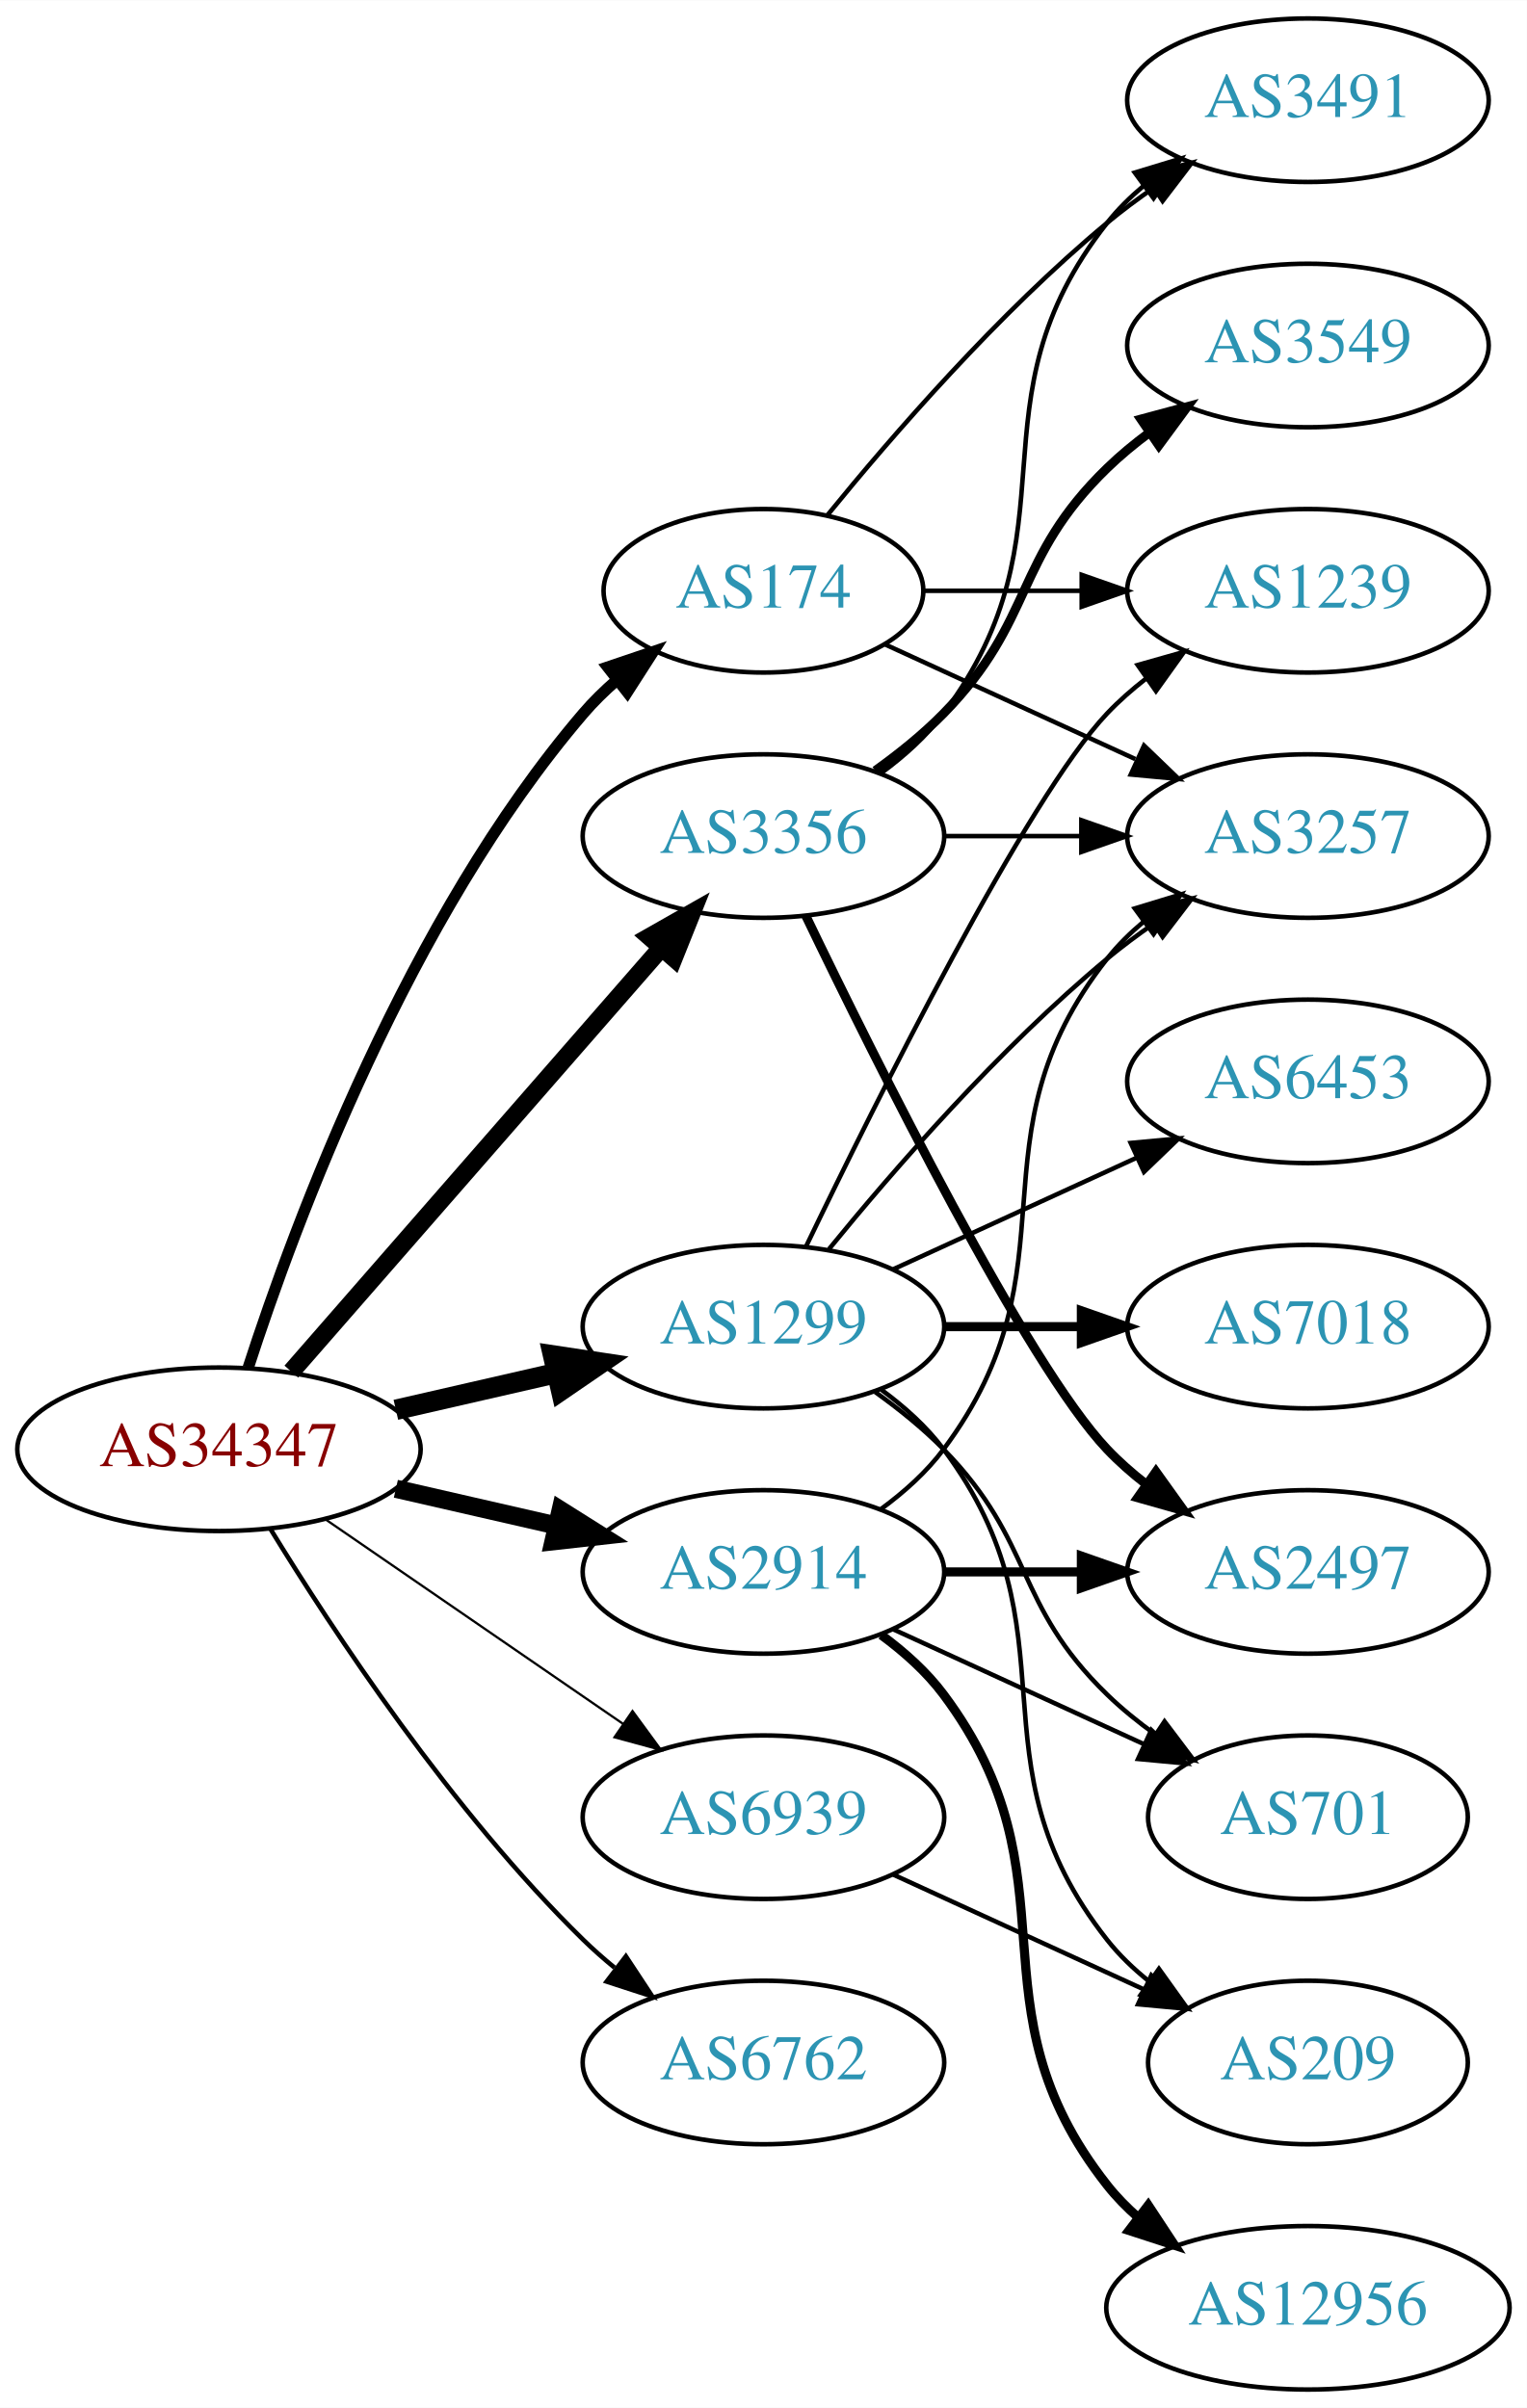
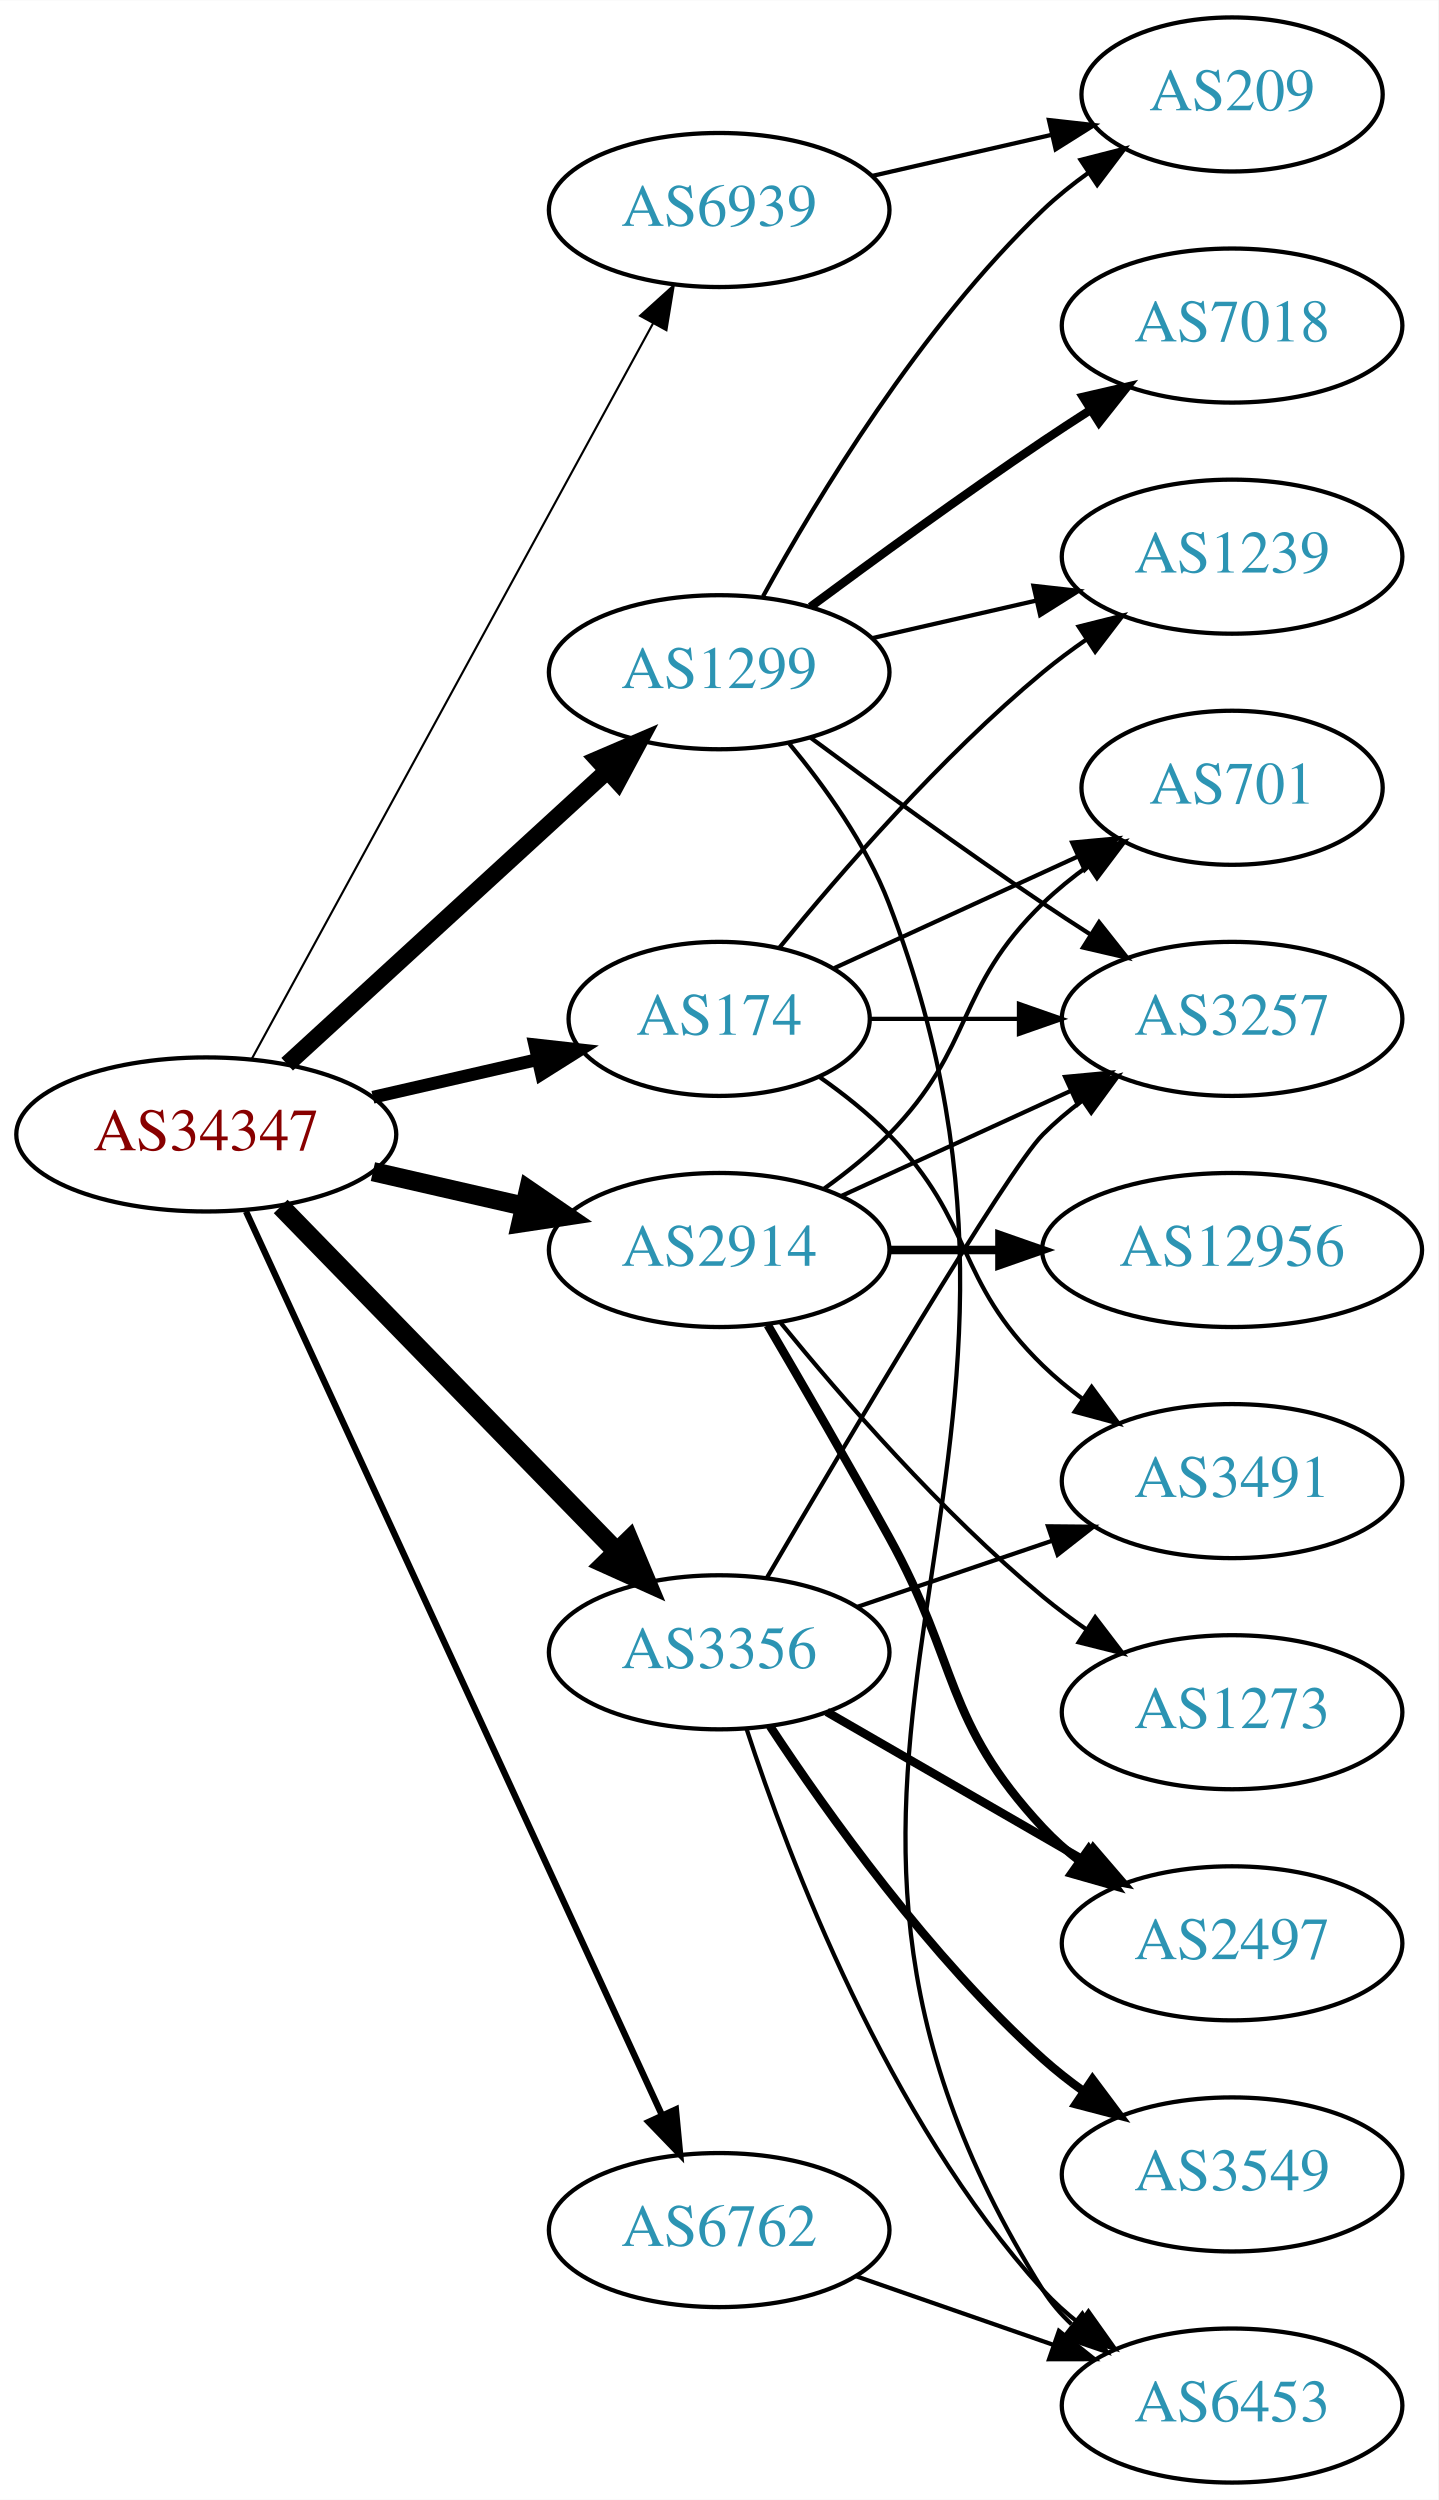
- <svg xmlns="http://www.w3.org/2000/svg" xmlns:xlink="http://www.w3.org/1999/xlink" width="336pt" height="530pt" viewBox="0.00 0.00 336.08 530.00">
-   <g id="graph0" class="graph" transform="scale(1 1) rotate(0) translate(4 526)">
-     <polygon fill="white" stroke="none" points="-4,4 -4,-526 332.077,-526 332.077,4 -4,4" />
+ <svg xmlns="http://www.w3.org/2000/svg" xmlns:xlink="http://www.w3.org/1999/xlink" width="336pt" height="584pt" viewBox="0.00 0.00 336.08 584.00">
+   <g id="graph0" class="graph" transform="scale(1 1) rotate(0) translate(4 580)">
+     <polygon fill="white" stroke="none" points="-4,4 -4,-580 332.077,-580 332.077,4 -4,4" />
    <g id="node1" class="node">
      <g id="a_node1">
        <a xlink:href="/asn/34347" xlink:title="AS34347 ~ Stadtwerke Hall in Tirol GmbH [AT]">
-           <ellipse fill="#ffffff" stroke="black" cx="44.196" cy="-207" rx="44.393" ry="18" />
-           <text text-anchor="middle" x="44.196" y="-203.3" font-family="Times,serif" font-size="14.00" fill="#880000">AS34347</text>
+           <ellipse fill="#ffffff" stroke="black" cx="44.196" cy="-315" rx="44.393" ry="18" />
+           <text text-anchor="middle" x="44.196" y="-311.3" font-family="Times,serif" font-size="14.00" fill="#880000">AS34347</text>
        </a>
      </g>
    </g>
    <g id="node2" class="node">
      <g id="a_node2">
        <a xlink:href="/asn/174" xlink:title="AS174 ~ Cogent Communications [US]">
-           <ellipse fill="#ffffff" stroke="black" cx="164.039" cy="-396" rx="35.194" ry="18" />
-           <text text-anchor="middle" x="164.039" y="-392.3" font-family="Times,serif" font-size="14.00" fill="#2c94b3">AS174</text>
+           <ellipse fill="#ffffff" stroke="black" cx="164.039" cy="-342" rx="35.194" ry="18" />
+           <text text-anchor="middle" x="164.039" y="-338.3" font-family="Times,serif" font-size="14.00" fill="#2c94b3">AS174</text>
        </a>
      </g>
    </g>
    <g id="edge1" class="edge">
-       <path fill="none" stroke="black" stroke-width="2.5" d="M50.643,-224.991C60.957,-256.816 85.82,-323.927 124.392,-369 126.574,-371.55 129.048,-373.975 131.665,-376.251" />
-       <polygon fill="black" stroke="black" stroke-width="2.5" points="129.76,-379.204 139.795,-382.603 134.07,-373.688 129.76,-379.204" />
+       <path fill="none" stroke="black" stroke-width="3" d="M83.131,-323.692C95.448,-326.514 109.172,-329.658 121.723,-332.534" />
+       <polygon fill="black" stroke="black" stroke-width="3" points="120.959,-335.949 131.488,-334.771 122.522,-329.126 120.959,-335.949" />
    </g>
    <g id="node3" class="node">
      <g id="a_node3">
        <a xlink:href="/asn/1299" xlink:title="AS1299 ~ Telia Carrier [EU]">
-           <ellipse fill="#ffffff" stroke="black" cx="164.039" cy="-234" rx="39.794" ry="18" />
-           <text text-anchor="middle" x="164.039" y="-230.3" font-family="Times,serif" font-size="14.00" fill="#2c94b3">AS1299</text>
+           <ellipse fill="#ffffff" stroke="black" cx="164.039" cy="-423" rx="39.794" ry="18" />
+           <text text-anchor="middle" x="164.039" y="-419.3" font-family="Times,serif" font-size="14.00" fill="#2c94b3">AS1299</text>
        </a>
      </g>
    </g>
    <g id="edge2" class="edge">
-       <path fill="none" stroke="black" stroke-width="4.5" d="M83.131,-215.692C94.371,-218.267 106.784,-221.111 118.407,-223.774" />
-       <polygon fill="black" stroke="black" stroke-width="4.5" points="117.742,-227.661 128.369,-226.057 119.501,-219.985 117.742,-227.661" />
+       <path fill="none" stroke="black" stroke-width="4" d="M63.094,-331.403C83.022,-349.667 115.38,-379.322 137.857,-399.921" />
+       <polygon fill="black" stroke="black" stroke-width="4" points="135.622,-402.62 145.359,-406.797 140.351,-397.46 135.622,-402.62" />
    </g>
    <g id="node4" class="node">
      <g id="a_node4">
        <a xlink:href="/asn/2914" xlink:title="AS2914 ~ NTT America, Inc. [US]">
-           <ellipse fill="#ffffff" stroke="black" cx="164.039" cy="-180" rx="39.794" ry="18" />
-           <text text-anchor="middle" x="164.039" y="-176.3" font-family="Times,serif" font-size="14.00" fill="#2c94b3">AS2914</text>
+           <ellipse fill="#ffffff" stroke="black" cx="164.039" cy="-288" rx="39.794" ry="18" />
+           <text text-anchor="middle" x="164.039" y="-284.3" font-family="Times,serif" font-size="14.00" fill="#2c94b3">AS2914</text>
        </a>
      </g>
    </g>
    <g id="edge3" class="edge">
-       <path fill="none" stroke="black" stroke-width="4" d="M83.131,-198.308C94.371,-195.733 106.784,-192.889 118.407,-190.226" />
-       <polygon fill="black" stroke="black" stroke-width="4" points="119.403,-193.588 128.369,-187.943 117.84,-186.765 119.403,-193.588" />
+       <path fill="none" stroke="black" stroke-width="4.5" d="M83.131,-306.308C94.371,-303.733 106.784,-300.889 118.407,-298.226" />
+       <polygon fill="black" stroke="black" stroke-width="4.5" points="119.501,-302.015 128.369,-295.943 117.742,-294.339 119.501,-302.015" />
    </g>
    <g id="node5" class="node">
      <g id="a_node5">
        <a xlink:href="/asn/3356" xlink:title="AS3356 ~ Level 3 Parent, LLC [US]">
-           <ellipse fill="#ffffff" stroke="black" cx="164.039" cy="-342" rx="39.794" ry="18" />
-           <text text-anchor="middle" x="164.039" y="-338.3" font-family="Times,serif" font-size="14.00" fill="#2c94b3">AS3356</text>
+           <ellipse fill="#ffffff" stroke="black" cx="164.039" cy="-194" rx="39.794" ry="18" />
+           <text text-anchor="middle" x="164.039" y="-190.3" font-family="Times,serif" font-size="14.00" fill="#2c94b3">AS3356</text>
        </a>
      </g>
    </g>
    <g id="edge4" class="edge">
-       <path fill="none" stroke="black" stroke-width="4" d="M60.121,-224.098C80.663,-247.631 117.782,-290.155 141.379,-317.187" />
-       <polygon fill="black" stroke="black" stroke-width="4" points="139.022,-319.809 148.235,-325.041 144.296,-315.206 139.022,-319.809" />
+       <path fill="none" stroke="black" stroke-width="4.5" d="M61.582,-298.175C82.011,-277.198 117.049,-241.222 140.129,-217.523" />
+       <polygon fill="black" stroke="black" stroke-width="4.5" points="143.013,-220.206 147.169,-210.295 137.371,-214.712 143.013,-220.206" />
    </g>
    <g id="node6" class="node">
      <g id="a_node6">
        <a xlink:href="/asn/6762" xlink:title="AS6762 ~ TELECOM ITALIA SPARKLE S.p.A. [IT]">
-           <ellipse fill="#ffffff" stroke="black" cx="164.039" cy="-72" rx="39.794" ry="18" />
-           <text text-anchor="middle" x="164.039" y="-68.3" font-family="Times,serif" font-size="14.00" fill="#2c94b3">AS6762</text>
+           <ellipse fill="#ffffff" stroke="black" cx="164.039" cy="-59" rx="39.794" ry="18" />
+           <text text-anchor="middle" x="164.039" y="-55.3" font-family="Times,serif" font-size="14.00" fill="#2c94b3">AS6762</text>
        </a>
      </g>
    </g>
    <g id="edge5" class="edge">
-       <path fill="none" stroke="black" d="M55.462,-189.56C69.27,-167.009 95.459,-127.278 124.392,-99 126.532,-96.908 128.849,-94.863 131.249,-92.894" />
-       <polygon fill="black" stroke="black" points="133.76,-95.382 139.591,-86.536 129.516,-89.815 133.76,-95.382" />
+       <path fill="none" stroke="black" stroke-width="1.5" d="M53.483,-296.999C73.859,-252.734 126.497,-138.383 150.624,-85.969" />
+       <polygon fill="black" stroke="black" stroke-width="1.5" points="153.916,-87.189 154.918,-76.642 147.557,-84.262 153.916,-87.189" />
    </g>
    <g id="node7" class="node">
      <g id="a_node7">
        <a xlink:href="/asn/6939" xlink:title="AS6939 ~ Hurricane Electric LLC [US]">
-           <ellipse fill="#ffffff" stroke="black" cx="164.039" cy="-126" rx="39.794" ry="18" />
-           <text text-anchor="middle" x="164.039" y="-122.3" font-family="Times,serif" font-size="14.00" fill="#2c94b3">AS6939</text>
+           <ellipse fill="#ffffff" stroke="black" cx="164.039" cy="-531" rx="39.794" ry="18" />
+           <text text-anchor="middle" x="164.039" y="-527.3" font-family="Times,serif" font-size="14.00" fill="#2c94b3">AS6939</text>
        </a>
      </g>
    </g>
    <g id="edge6" class="edge">
-       <path fill="none" stroke="black" stroke-width="0.5" d="M67.639,-191.574C86.22,-178.802 112.781,-160.545 133.161,-146.537" />
-       <polygon fill="black" stroke="black" stroke-width="0.5" points="135.216,-149.371 141.475,-140.822 131.251,-143.602 135.216,-149.371" />
+       <path fill="none" stroke="black" stroke-width="0.5" d="M54.84,-332.676C75.521,-370.584 124.234,-459.873 148.613,-504.559" />
+       <polygon fill="black" stroke="black" stroke-width="0.5" points="145.565,-506.28 153.427,-513.383 151.71,-502.928 145.565,-506.28" />
    </g>
    <g id="node8" class="node">
      <g id="a_node8">
-         <a xlink:href="/asn/3491" xlink:title="AS3491 ~ PCCW Global, Inc. [US]">
-           <ellipse fill="#ffffff" stroke="black" cx="283.881" cy="-504" rx="39.794" ry="18" />
-           <text text-anchor="middle" x="283.881" y="-500.3" font-family="Times,serif" font-size="14.00" fill="#2c94b3">AS3491</text>
+         <a xlink:href="/asn/1239" xlink:title="AS1239 ~ Sprint [US]">
+           <ellipse fill="#ffffff" stroke="black" cx="283.881" cy="-450" rx="39.794" ry="18" />
+           <text text-anchor="middle" x="283.881" y="-446.3" font-family="Times,serif" font-size="14.00" fill="#2c94b3">AS1239</text>
        </a>
      </g>
    </g>
    <g id="edge7" class="edge">
-       <path fill="none" stroke="black" d="M178.196,-412.743C192.281,-430.039 215.84,-457.223 239.685,-477 242.901,-479.668 246.402,-482.27 249.972,-484.741" />
-       <polygon fill="black" stroke="black" points="248.05,-487.666 258.329,-490.236 251.896,-481.817 248.05,-487.666" />
+       <path fill="none" stroke="black" d="M178.196,-358.743C192.281,-376.039 215.84,-403.223 239.685,-423 242.901,-425.668 246.402,-428.27 249.972,-430.741" />
+       <polygon fill="black" stroke="black" points="248.05,-433.666 258.329,-436.236 251.896,-427.817 248.05,-433.666" />
    </g>
    <g id="node9" class="node">
      <g id="a_node9">
-         <a xlink:href="/asn/1239" xlink:title="AS1239 ~ Sprint [US]">
-           <ellipse fill="#ffffff" stroke="black" cx="283.881" cy="-396" rx="39.794" ry="18" />
-           <text text-anchor="middle" x="283.881" y="-392.3" font-family="Times,serif" font-size="14.00" fill="#2c94b3">AS1239</text>
+         <a xlink:href="/asn/3491" xlink:title="AS3491 ~ PCCW Global, Inc. [US]">
+           <ellipse fill="#ffffff" stroke="black" cx="283.881" cy="-234" rx="39.794" ry="18" />
+           <text text-anchor="middle" x="283.881" y="-230.3" font-family="Times,serif" font-size="14.00" fill="#2c94b3">AS3491</text>
        </a>
      </g>
    </g>
    <g id="edge8" class="edge">
-       <path fill="none" stroke="black" d="M199.44,-396C210.264,-396 222.432,-396 234.059,-396" />
-       <polygon fill="black" stroke="black" points="234.09,-399.5 244.09,-396 234.09,-392.5 234.09,-399.5" />
+       <path fill="none" stroke="black" d="M187.422,-328.468C193.063,-324.51 198.877,-319.914 203.685,-315 223.858,-294.383 218.992,-281.094 239.685,-261 242.53,-258.237 245.704,-255.614 249.004,-253.166" />
+       <polygon fill="black" stroke="black" points="251.07,-255.994 257.352,-247.462 247.121,-250.214 251.07,-255.994" />
    </g>
    <g id="node10" class="node">
      <g id="a_node10">
+         <a xlink:href="/asn/701" xlink:title="AS701 ~ UUNET [US]">
+           <ellipse fill="#ffffff" stroke="black" cx="283.881" cy="-396" rx="35.194" ry="18" />
+           <text text-anchor="middle" x="283.881" y="-392.3" font-family="Times,serif" font-size="14.00" fill="#2c94b3">AS701</text>
+         </a>
+       </g>
+     </g>
+     <g id="edge9" class="edge">
+       <path fill="none" stroke="black" d="M190.9,-353.851C207.631,-361.518 229.621,-371.594 247.905,-379.972" />
+       <polygon fill="black" stroke="black" points="246.531,-383.193 257.08,-384.177 249.448,-376.829 246.531,-383.193" />
+     </g>
+     <g id="node11" class="node">
+       <g id="a_node11">
        <a xlink:href="/asn/3257" xlink:title="AS3257 ~ GTT [DE]">
          <ellipse fill="#ffffff" stroke="black" cx="283.881" cy="-342" rx="39.794" ry="18" />
          <text text-anchor="middle" x="283.881" y="-338.3" font-family="Times,serif" font-size="14.00" fill="#2c94b3">AS3257</text>
        </a>
      </g>
    </g>
-     <g id="edge9" class="edge">
-       <path fill="none" stroke="black" d="M190.9,-384.149C207.02,-376.762 228.023,-367.138 245.888,-358.952" />
-       <polygon fill="black" stroke="black" points="247.806,-361.923 255.439,-354.575 244.89,-355.559 247.806,-361.923" />
+     <g id="edge10" class="edge">
+       <path fill="none" stroke="black" d="M199.44,-342C210.264,-342 222.432,-342 234.059,-342" />
+       <polygon fill="black" stroke="black" points="234.09,-345.5 244.09,-342 234.09,-338.5 234.09,-345.5" />
+     </g>
+     <g id="edge13" class="edge">
+       <path fill="none" stroke="black" d="M199.758,-430.955C211.758,-433.704 225.379,-436.825 238.071,-439.733" />
+       <polygon fill="black" stroke="black" points="237.474,-443.187 248.003,-442.009 239.037,-436.364 237.474,-443.187" />
    </g>
    <g id="edge12" class="edge">
-       <path fill="none" stroke="black" d="M173.386,-251.595C188.853,-283.732 221.998,-350.34 239.685,-369 242.271,-371.728 245.188,-374.294 248.257,-376.677" />
-       <polygon fill="black" stroke="black" points="246.411,-379.658 256.605,-382.543 250.435,-373.93 246.411,-379.658" />
-     </g>
-     <g id="edge11" class="edge">
-       <path fill="none" stroke="black" d="M178.458,-251.065C192.572,-268.375 215.987,-295.345 239.685,-315 242.901,-317.668 246.402,-320.27 249.972,-322.741" />
-       <polygon fill="black" stroke="black" points="248.05,-325.666 258.329,-328.236 251.896,-319.817 248.05,-325.666" />
-     </g>
-     <g id="node11" class="node">
-       <g id="a_node11">
-         <a xlink:href="/asn/7018" xlink:title="AS7018 ~ AT&amp;T Services, Inc. [US]">
-           <ellipse fill="#ffffff" stroke="black" cx="283.881" cy="-234" rx="39.794" ry="18" />
-           <text text-anchor="middle" x="283.881" y="-230.3" font-family="Times,serif" font-size="14.00" fill="#2c94b3">AS7018</text>
-         </a>
-       </g>
-     </g>
-     <g id="edge10" class="edge">
-       <path fill="none" stroke="black" stroke-width="2" d="M203.951,-234C213.505,-234 223.854,-234 233.817,-234" />
-       <polygon fill="black" stroke="black" stroke-width="2" points="234.009,-237.5 244.009,-234 234.009,-230.5 234.009,-237.5" />
+       <path fill="none" stroke="black" d="M185.369,-407.723C200.231,-396.696 220.976,-381.593 239.685,-369 243.234,-366.611 246.984,-364.161 250.733,-361.758" />
+       <polygon fill="black" stroke="black" points="252.801,-364.591 259.381,-356.288 249.059,-358.675 252.801,-364.591" />
    </g>
    <g id="node12" class="node">
      <g id="a_node12">
-         <a xlink:href="/asn/701" xlink:title="AS701 ~ UUNET [US]">
-           <ellipse fill="#ffffff" stroke="black" cx="283.881" cy="-126" rx="35.194" ry="18" />
-           <text text-anchor="middle" x="283.881" y="-122.3" font-family="Times,serif" font-size="14.00" fill="#2c94b3">AS701</text>
-         </a>
-       </g>
-     </g>
-     <g id="edge13" class="edge">
-       <path fill="none" stroke="black" d="M188.633,-219.611C193.889,-215.852 199.22,-211.563 203.685,-207 223.858,-186.383 218.992,-173.094 239.685,-153 242.913,-149.866 246.564,-146.911 250.342,-144.188" />
-       <polygon fill="black" stroke="black" points="252.321,-147.075 258.702,-138.617 248.44,-141.25 252.321,-147.075" />
+         <a xlink:href="/asn/7018" xlink:title="AS7018 ~ AT&amp;T Services, Inc. [US]">
+           <ellipse fill="#ffffff" stroke="black" cx="283.881" cy="-504" rx="39.794" ry="18" />
+           <text text-anchor="middle" x="283.881" y="-500.3" font-family="Times,serif" font-size="14.00" fill="#2c94b3">AS7018</text>
+         </a>
+       </g>
+     </g>
+     <g id="edge11" class="edge">
+       <path fill="none" stroke="black" stroke-width="2" d="M185.369,-438.277C200.231,-449.304 220.976,-464.407 239.685,-477 243.234,-479.389 246.984,-481.839 250.733,-484.242" />
+       <polygon fill="black" stroke="black" stroke-width="2" points="249.059,-487.325 259.381,-489.712 252.801,-481.409 249.059,-487.325" />
    </g>
    <g id="node13" class="node">
      <g id="a_node13">
        <a xlink:href="/asn/209" xlink:title="AS209 ~ CenturyLink Communications, LLC [US]">
-           <ellipse fill="#ffffff" stroke="black" cx="283.881" cy="-72" rx="35.194" ry="18" />
-           <text text-anchor="middle" x="283.881" y="-68.3" font-family="Times,serif" font-size="14.00" fill="#2c94b3">AS209</text>
+           <ellipse fill="#ffffff" stroke="black" cx="283.881" cy="-558" rx="35.194" ry="18" />
+           <text text-anchor="middle" x="283.881" y="-554.3" font-family="Times,serif" font-size="14.00" fill="#2c94b3">AS209</text>
        </a>
      </g>
    </g>
    <g id="edge14" class="edge">
-       <path fill="none" stroke="black" d="M189.969,-220.118C195.046,-216.389 199.964,-211.984 203.685,-207 233.957,-166.458 208.386,-138.754 239.685,-99 242.332,-95.639 245.52,-92.584 248.952,-89.839" />
-       <polygon fill="black" stroke="black" points="251.09,-92.614 257.259,-84 247.065,-86.887 251.09,-92.614" />
+       <path fill="none" stroke="black" d="M174.28,-440.713C186.825,-463.561 211.002,-503.611 239.685,-531 242.939,-534.107 246.606,-537.046 250.393,-539.76" />
+       <polygon fill="black" stroke="black" points="248.495,-542.701 258.761,-545.322 252.37,-536.872 248.495,-542.701" />
    </g>
    <g id="node14" class="node">
      <g id="a_node14">
        <a xlink:href="/asn/6453" xlink:title="AS6453 ~ TATA COMMUNICATIONS (AMERICA) INC [US]">
-           <ellipse fill="#ffffff" stroke="black" cx="283.881" cy="-288" rx="39.794" ry="18" />
-           <text text-anchor="middle" x="283.881" y="-284.3" font-family="Times,serif" font-size="14.00" fill="#2c94b3">AS6453</text>
+           <ellipse fill="#ffffff" stroke="black" cx="283.881" cy="-18" rx="39.794" ry="18" />
+           <text text-anchor="middle" x="283.881" y="-14.3" font-family="Times,serif" font-size="14.00" fill="#2c94b3">AS6453</text>
        </a>
      </g>
    </g>
    <g id="edge15" class="edge">
-       <path fill="none" stroke="black" d="M192.667,-246.661C208.624,-253.973 228.895,-263.261 246.178,-271.181" />
-       <polygon fill="black" stroke="black" points="244.876,-274.435 255.425,-275.419 247.793,-268.071 244.876,-274.435" />
-     </g>
-     <g id="edge18" class="edge">
-       <path fill="none" stroke="black" d="M189.969,-193.882C195.046,-197.611 199.964,-202.016 203.685,-207 233.957,-247.542 208.386,-275.246 239.685,-315 242.01,-317.953 244.754,-320.67 247.713,-323.147" />
-       <polygon fill="black" stroke="black" points="245.772,-326.064 255.91,-329.145 249.906,-320.415 245.772,-326.064" />
-     </g>
-     <g id="edge16" class="edge">
-       <path fill="none" stroke="black" d="M192.667,-167.339C209.084,-159.817 230.065,-150.202 247.662,-142.139" />
-       <polygon fill="black" stroke="black" points="249.407,-145.189 257.04,-137.842 246.49,-138.826 249.407,-145.189" />
+       <path fill="none" stroke="black" d="M180.402,-406.335C188.744,-396.28 198.405,-382.78 203.685,-369 255.526,-233.706 162.551,-167.647 239.685,-45 241.521,-42.08 243.801,-39.424 246.345,-37.017" />
+       <polygon fill="black" stroke="black" points="248.894,-39.467 254.598,-30.539 244.571,-33.961 248.894,-39.467" />
+     </g>
+     <g id="edge17" class="edge">
+       <path fill="none" stroke="black" d="M188.633,-302.389C193.889,-306.148 199.22,-310.437 203.685,-315 223.858,-335.617 218.992,-348.906 239.685,-369 242.913,-372.134 246.564,-375.089 250.342,-377.812" />
+       <polygon fill="black" stroke="black" points="248.44,-380.75 258.702,-383.383 252.321,-374.925 248.44,-380.75" />
+     </g>
+     <g id="edge19" class="edge">
+       <path fill="none" stroke="black" d="M192.667,-300.661C208.624,-307.973 228.895,-317.261 246.178,-325.181" />
+       <polygon fill="black" stroke="black" points="244.876,-328.435 255.425,-329.419 247.793,-322.071 244.876,-328.435" />
    </g>
    <g id="node15" class="node">
      <g id="a_node15">
        <a xlink:href="/asn/2497" xlink:title="AS2497 ~ Internet Initiative Japan Inc. [JP]">
-           <ellipse fill="#ffffff" stroke="black" cx="283.881" cy="-180" rx="39.794" ry="18" />
-           <text text-anchor="middle" x="283.881" y="-176.3" font-family="Times,serif" font-size="14.00" fill="#2c94b3">AS2497</text>
-         </a>
-       </g>
-     </g>
-     <g id="edge17" class="edge">
-       <path fill="none" stroke="black" stroke-width="2" d="M203.951,-180C213.505,-180 223.854,-180 233.817,-180" />
-       <polygon fill="black" stroke="black" stroke-width="2" points="234.009,-183.5 244.009,-180 234.009,-176.5 234.009,-183.5" />
+           <ellipse fill="#ffffff" stroke="black" cx="283.881" cy="-126" rx="39.794" ry="18" />
+           <text text-anchor="middle" x="283.881" y="-122.3" font-family="Times,serif" font-size="14.00" fill="#2c94b3">AS2497</text>
+         </a>
+       </g>
+     </g>
+     <g id="edge16" class="edge">
+       <path fill="none" stroke="black" stroke-width="2" d="M175.385,-270.466C183.271,-257.006 194.329,-237.923 203.685,-221 220.231,-191.073 216.387,-178.032 239.685,-153 242.246,-150.249 245.147,-147.667 248.205,-145.274" />
+       <polygon fill="black" stroke="black" stroke-width="2" points="250.385,-148.019 256.539,-139.394 246.35,-142.299 250.385,-148.019" />
    </g>
    <g id="node16" class="node">
      <g id="a_node16">
        <a xlink:href="/asn/12956" xlink:title="AS12956 ~ TELXIUS [ES]">
-           <ellipse fill="#ffffff" stroke="black" cx="283.881" cy="-18" rx="44.393" ry="18" />
-           <text text-anchor="middle" x="283.881" y="-14.3" font-family="Times,serif" font-size="14.00" fill="#2c94b3">AS12956</text>
-         </a>
-       </g>
-     </g>
-     <g id="edge19" class="edge">
-       <path fill="none" stroke="black" stroke-width="2" d="M189.969,-166.118C195.046,-162.389 199.964,-157.984 203.685,-153 233.957,-112.458 208.386,-84.754 239.685,-45 241.709,-42.429 244.051,-40.037 246.575,-37.826" />
-       <polygon fill="black" stroke="black" stroke-width="2" points="248.732,-40.584 254.565,-31.739 244.489,-35.016 248.732,-40.584" />
-     </g>
-     <g id="edge23" class="edge">
-       <path fill="none" stroke="black" d="M189.969,-355.882C195.046,-359.611 199.964,-364.016 203.685,-369 233.957,-409.542 208.386,-437.246 239.685,-477 242.01,-479.953 244.754,-482.67 247.713,-485.147" />
-       <polygon fill="black" stroke="black" points="245.772,-488.064 255.91,-491.145 249.906,-482.415 245.772,-488.064" />
-     </g>
-     <g id="edge22" class="edge">
-       <path fill="none" stroke="black" d="M203.951,-342C213.505,-342 223.854,-342 233.817,-342" />
-       <polygon fill="black" stroke="black" points="234.009,-345.5 244.009,-342 234.009,-338.5 234.009,-345.5" />
-     </g>
-     <g id="edge21" class="edge">
-       <path fill="none" stroke="black" stroke-width="2" d="M173.386,-324.405C188.853,-292.268 221.998,-225.66 239.685,-207 242.271,-204.272 245.188,-201.706 248.257,-199.323" />
-       <polygon fill="black" stroke="black" stroke-width="2" points="250.435,-202.07 256.605,-193.457 246.411,-196.342 250.435,-202.07" />
+           <ellipse fill="#ffffff" stroke="black" cx="283.881" cy="-288" rx="44.393" ry="18" />
+           <text text-anchor="middle" x="283.881" y="-284.3" font-family="Times,serif" font-size="14.00" fill="#2c94b3">AS12956</text>
+         </a>
+       </g>
+     </g>
+     <g id="edge18" class="edge">
+       <path fill="none" stroke="black" stroke-width="2" d="M203.951,-288C212.054,-288 220.729,-288 229.255,-288" />
+       <polygon fill="black" stroke="black" stroke-width="2" points="229.533,-291.5 239.533,-288 229.533,-284.5 229.533,-291.5" />
    </g>
    <g id="node17" class="node">
      <g id="a_node17">
+         <a xlink:href="/asn/1273" xlink:title="AS1273 ~ Vodafone Group PLC [EU]">
+           <ellipse fill="#ffffff" stroke="black" cx="283.881" cy="-180" rx="39.794" ry="18" />
+           <text text-anchor="middle" x="283.881" y="-176.3" font-family="Times,serif" font-size="14.00" fill="#2c94b3">AS1273</text>
+         </a>
+       </g>
+     </g>
+     <g id="edge20" class="edge">
+       <path fill="none" stroke="black" d="M178.458,-270.935C192.572,-253.625 215.987,-226.655 239.685,-207 242.901,-204.332 246.402,-201.73 249.972,-199.259" />
+       <polygon fill="black" stroke="black" points="251.896,-202.183 258.329,-193.764 248.05,-196.334 251.896,-202.183" />
+     </g>
+     <g id="edge24" class="edge">
+       <path fill="none" stroke="black" d="M196.309,-204.614C210.292,-209.361 226.963,-215.019 241.925,-220.098" />
+       <polygon fill="black" stroke="black" points="240.87,-223.436 251.465,-223.336 243.12,-216.808 240.87,-223.436" />
+     </g>
+     <g id="edge23" class="edge">
+       <path fill="none" stroke="black" d="M175.136,-211.331C193.52,-242.736 231.332,-306.598 239.685,-315 242.481,-317.813 245.623,-320.468 248.904,-322.936" />
+       <polygon fill="black" stroke="black" points="247.006,-325.878 257.228,-328.664 250.974,-320.111 247.006,-325.878" />
+     </g>
+     <g id="edge25" class="edge">
+       <path fill="none" stroke="black" d="M170.448,-176.083C180.226,-146.075 203.271,-85.016 239.685,-45 242.215,-42.22 245.095,-39.619 248.14,-37.214" />
+       <polygon fill="black" stroke="black" points="250.322,-39.957 256.456,-31.318 246.274,-34.247 250.322,-39.957" />
+     </g>
+     <g id="edge22" class="edge">
+       <path fill="none" stroke="black" stroke-width="2" d="M189.17,-180.075C206.609,-170.012 230.383,-156.293 249.621,-145.192" />
+       <polygon fill="black" stroke="black" stroke-width="2" points="251.465,-148.17 258.377,-140.14 247.966,-142.107 251.465,-148.17" />
+     </g>
+     <g id="node18" class="node">
+       <g id="a_node18">
        <a xlink:href="/asn/3549" xlink:title="AS3549 ~ Level 3 Parent, LLC [US]">
-           <ellipse fill="#ffffff" stroke="black" cx="283.881" cy="-450" rx="39.794" ry="18" />
-           <text text-anchor="middle" x="283.881" y="-446.3" font-family="Times,serif" font-size="14.00" fill="#2c94b3">AS3549</text>
-         </a>
-       </g>
-     </g>
-     <g id="edge20" class="edge">
-       <path fill="none" stroke="black" stroke-width="2" d="M188.633,-356.389C193.889,-360.148 199.22,-364.437 203.685,-369 223.858,-389.617 218.992,-402.906 239.685,-423 242.53,-425.763 245.704,-428.386 249.004,-430.834" />
-       <polygon fill="black" stroke="black" stroke-width="2" points="247.121,-433.786 257.352,-436.538 251.07,-428.006 247.121,-433.786" />
-     </g>
-     <g id="edge24" class="edge">
-       <path fill="none" stroke="black" d="M192.667,-113.339C209.084,-105.817 230.065,-96.202 247.662,-88.139" />
-       <polygon fill="black" stroke="black" points="249.407,-91.189 257.04,-83.842 246.49,-84.826 249.407,-91.189" />
+           <ellipse fill="#ffffff" stroke="black" cx="283.881" cy="-72" rx="39.794" ry="18" />
+           <text text-anchor="middle" x="283.881" y="-68.3" font-family="Times,serif" font-size="14.00" fill="#2c94b3">AS3549</text>
+         </a>
+       </g>
+     </g>
+     <g id="edge21" class="edge">
+       <path fill="none" stroke="black" stroke-width="2" d="M175.904,-176.748C189.227,-156.5 213.311,-122.685 239.685,-99 242.636,-96.35 245.878,-93.8 249.22,-91.396" />
+       <polygon fill="black" stroke="black" stroke-width="2" points="251.274,-94.233 257.62,-85.749 247.368,-88.424 251.274,-94.233" />
+     </g>
+     <g id="edge26" class="edge">
+       <path fill="none" stroke="black" d="M196,-48.228C210.097,-43.323 226.973,-37.452 242.087,-32.193" />
+       <polygon fill="black" stroke="black" points="243.423,-35.434 251.717,-28.843 241.122,-28.823 243.423,-35.434" />
+     </g>
+     <g id="edge27" class="edge">
+       <path fill="none" stroke="black" d="M199.758,-538.955C212.85,-541.955 227.873,-545.396 241.513,-548.522" />
+       <polygon fill="black" stroke="black" points="241.091,-552.016 251.621,-550.838 242.655,-545.193 241.091,-552.016" />
    </g>
  </g>
</svg>
